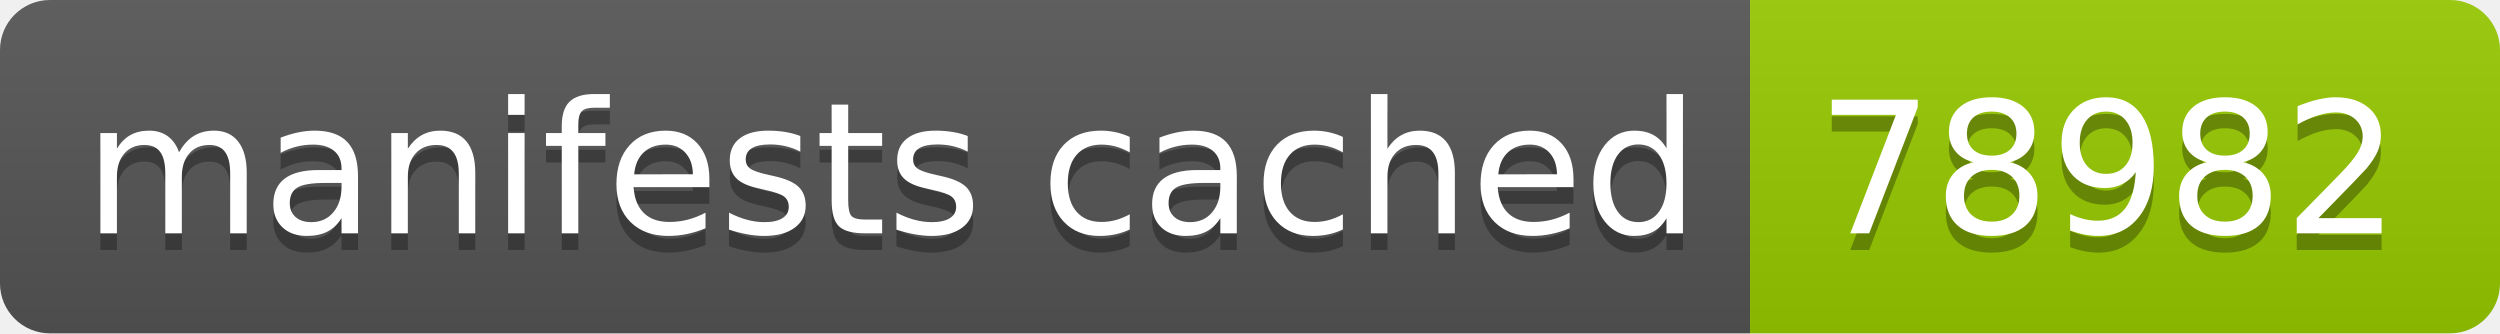
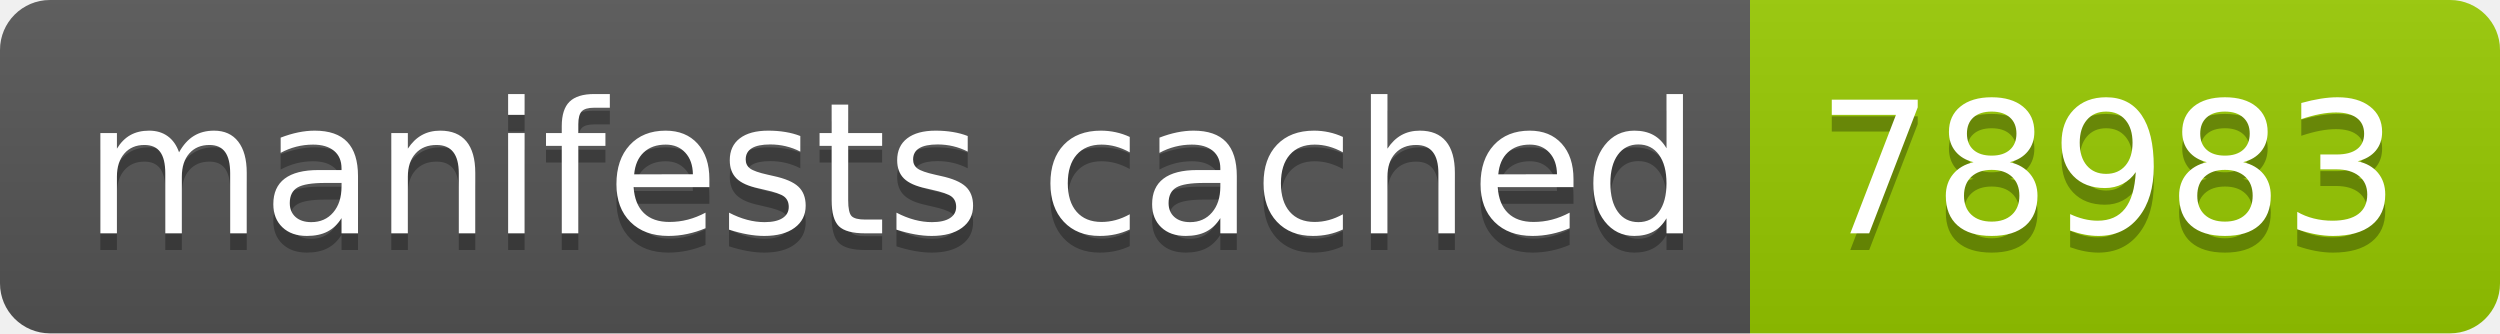
- <svg xmlns="http://www.w3.org/2000/svg" width="150" height="20" role="img" aria-label="manifests cached: 78982">
+ <svg xmlns="http://www.w3.org/2000/svg" width="150" height="20" role="img" aria-label="manifests cached: 78983">
  <linearGradient id="s" x2="0" y2="100%">
    <stop offset="0" stop-color="#bbb" stop-opacity=".1" />
    <stop offset="1" stop-opacity=".1" />
  </linearGradient>
  <clipPath id="r">
    <rect width="150" height="20" rx="3" fill="#fff" />
  </clipPath>
  <g clip-path="url(#r)">
    <rect width="105" height="20" fill="#555" />
    <rect x="105" width="45" height="20" fill="#97ca00" />
    <rect width="150" height="20" fill="url(#s)" />
  </g>
  <g fill="#fff" text-anchor="middle" font-family="Verdana,Geneva,DejaVu Sans,sans-serif" text-rendering="geometricPrecision" font-size="110">
    <text aria-hidden="true" x="535" y="150" fill="#010101" fill-opacity=".3" transform="scale(.1)" textLength="950">manifests cached</text>
    <text x="535" y="140" transform="scale(.1)" fill="#fff" textLength="950">manifests cached</text>
-     <text aria-hidden="true" x="1265" y="150" fill="#010101" fill-opacity=".3" transform="scale(.1)" textLength="350">78982</text>
-     <text x="1265" y="140" transform="scale(.1)" fill="#fff" textLength="350">78982</text>
+     <text aria-hidden="true" x="1265" y="150" fill="#010101" fill-opacity=".3" transform="scale(.1)" textLength="350">78983</text>
+     <text x="1265" y="140" transform="scale(.1)" fill="#fff" textLength="350">78983</text>
  </g>
</svg>
